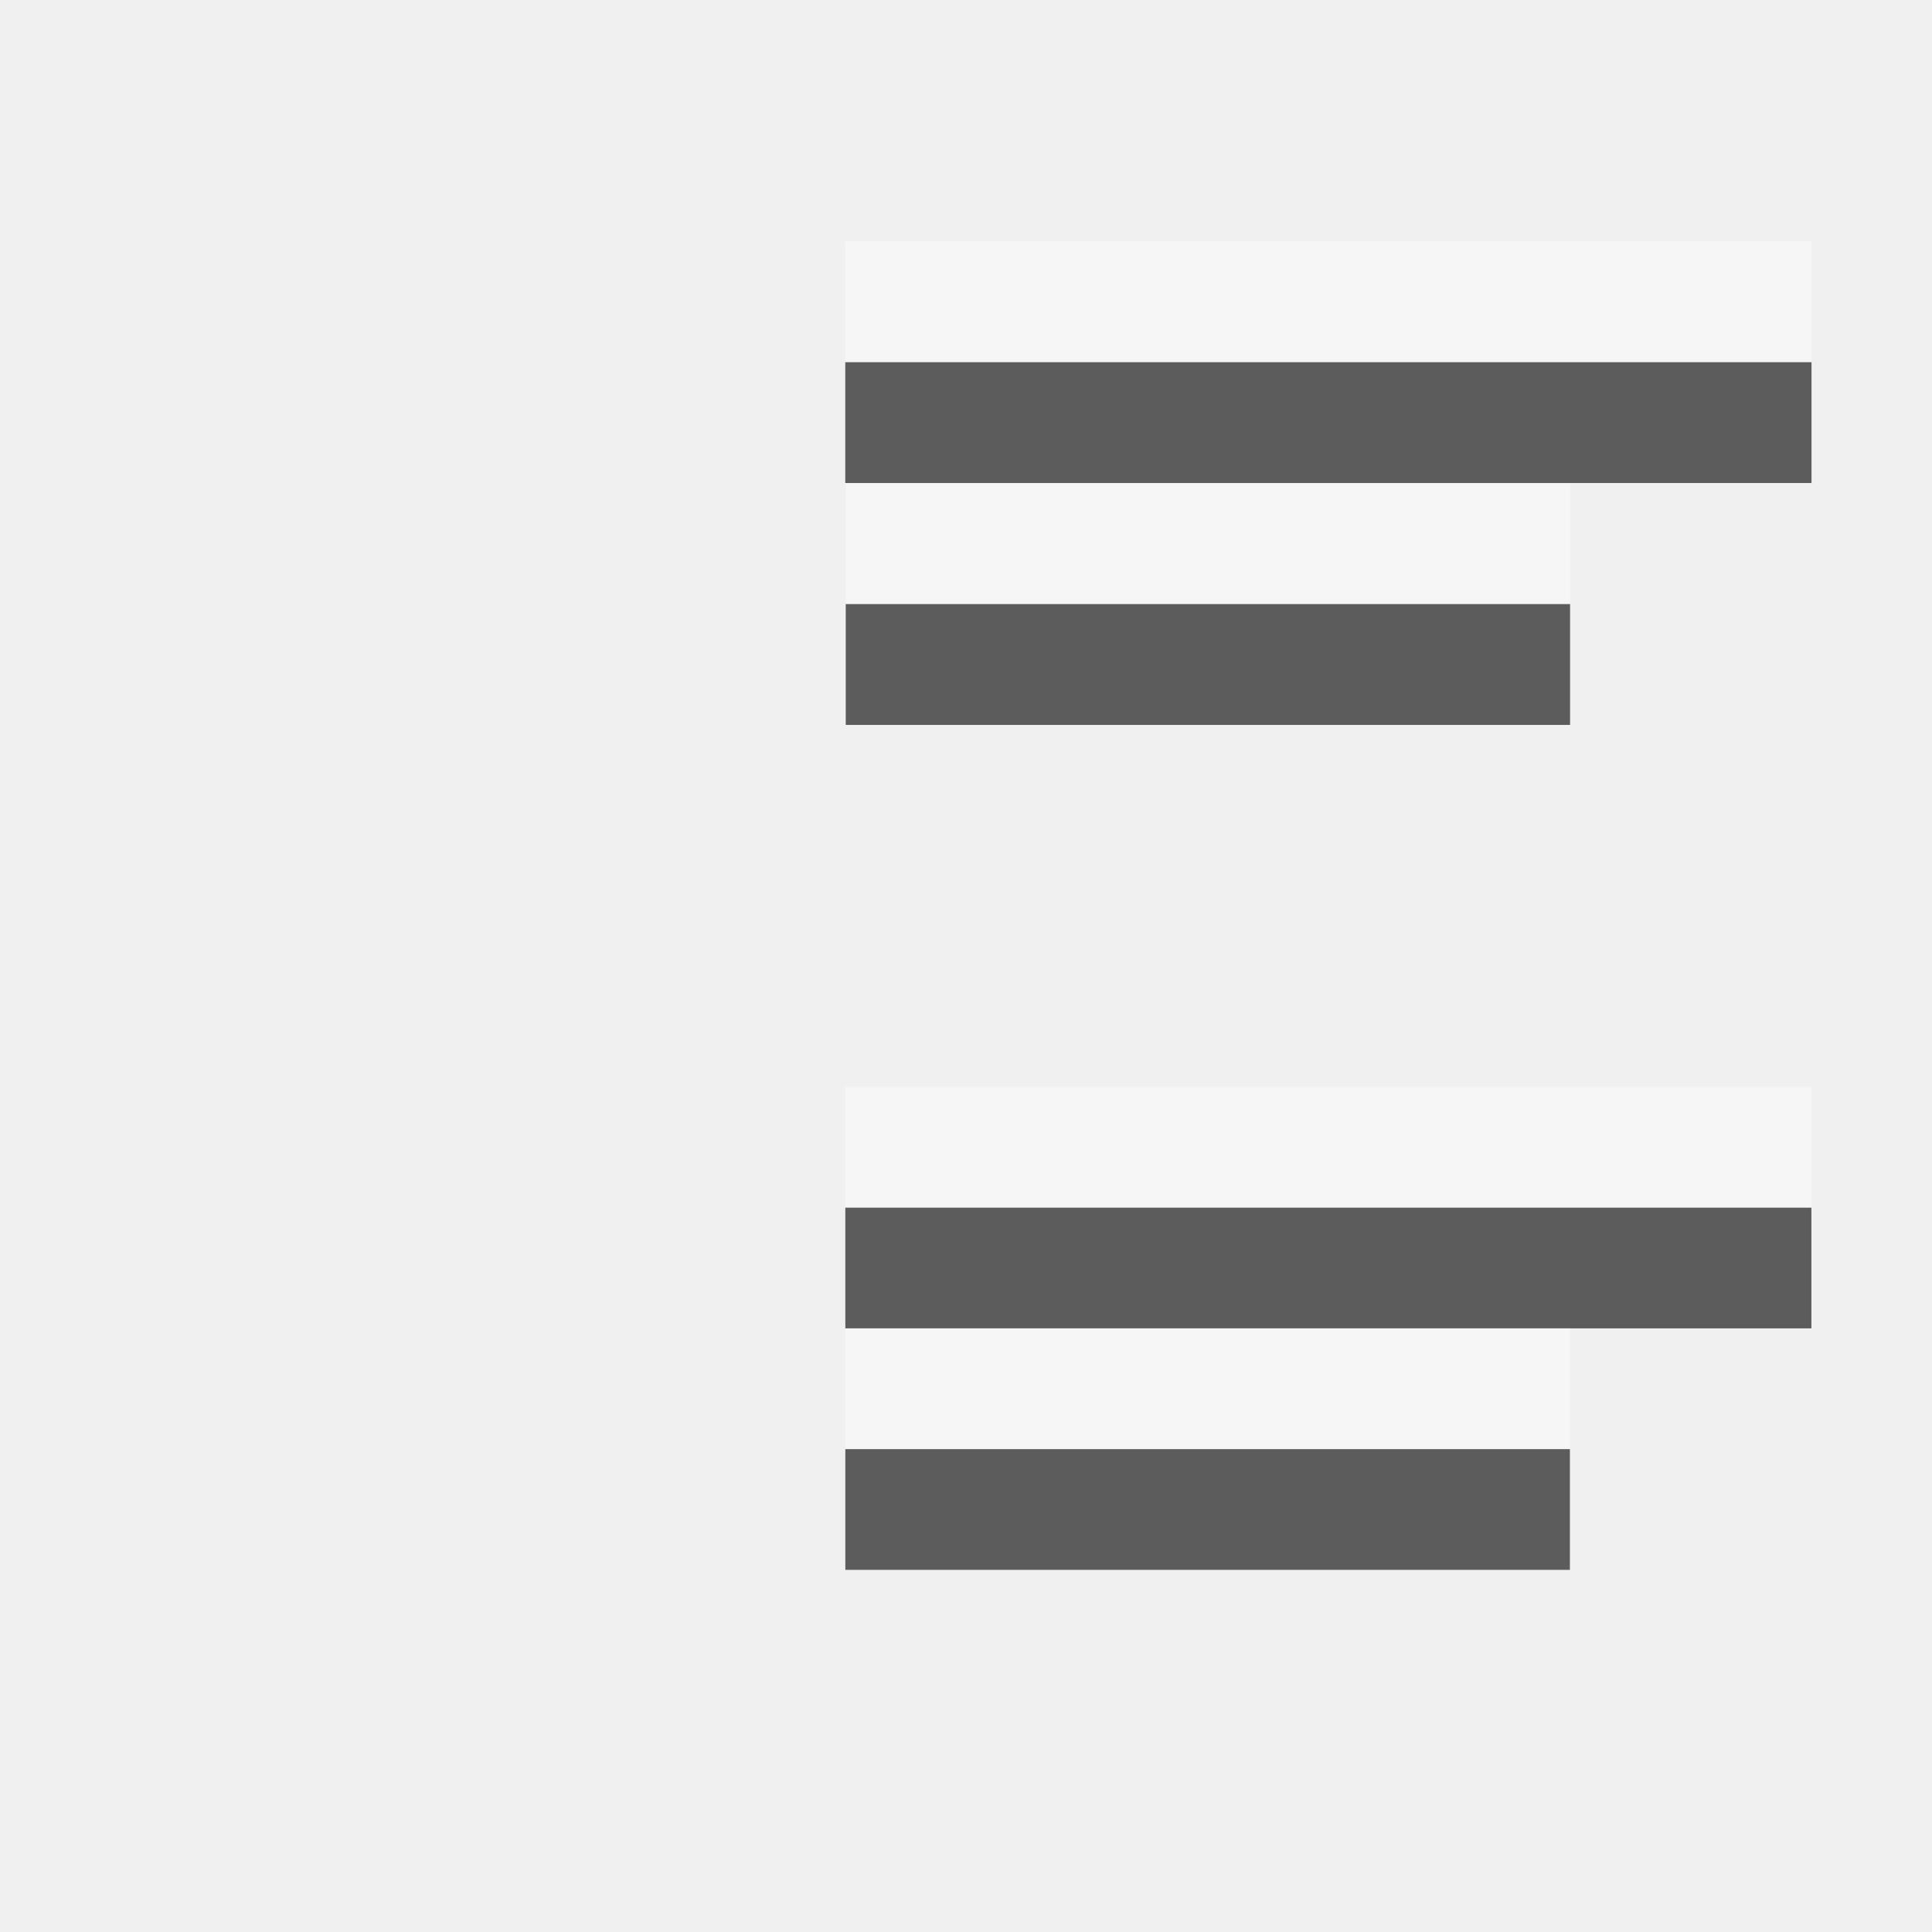
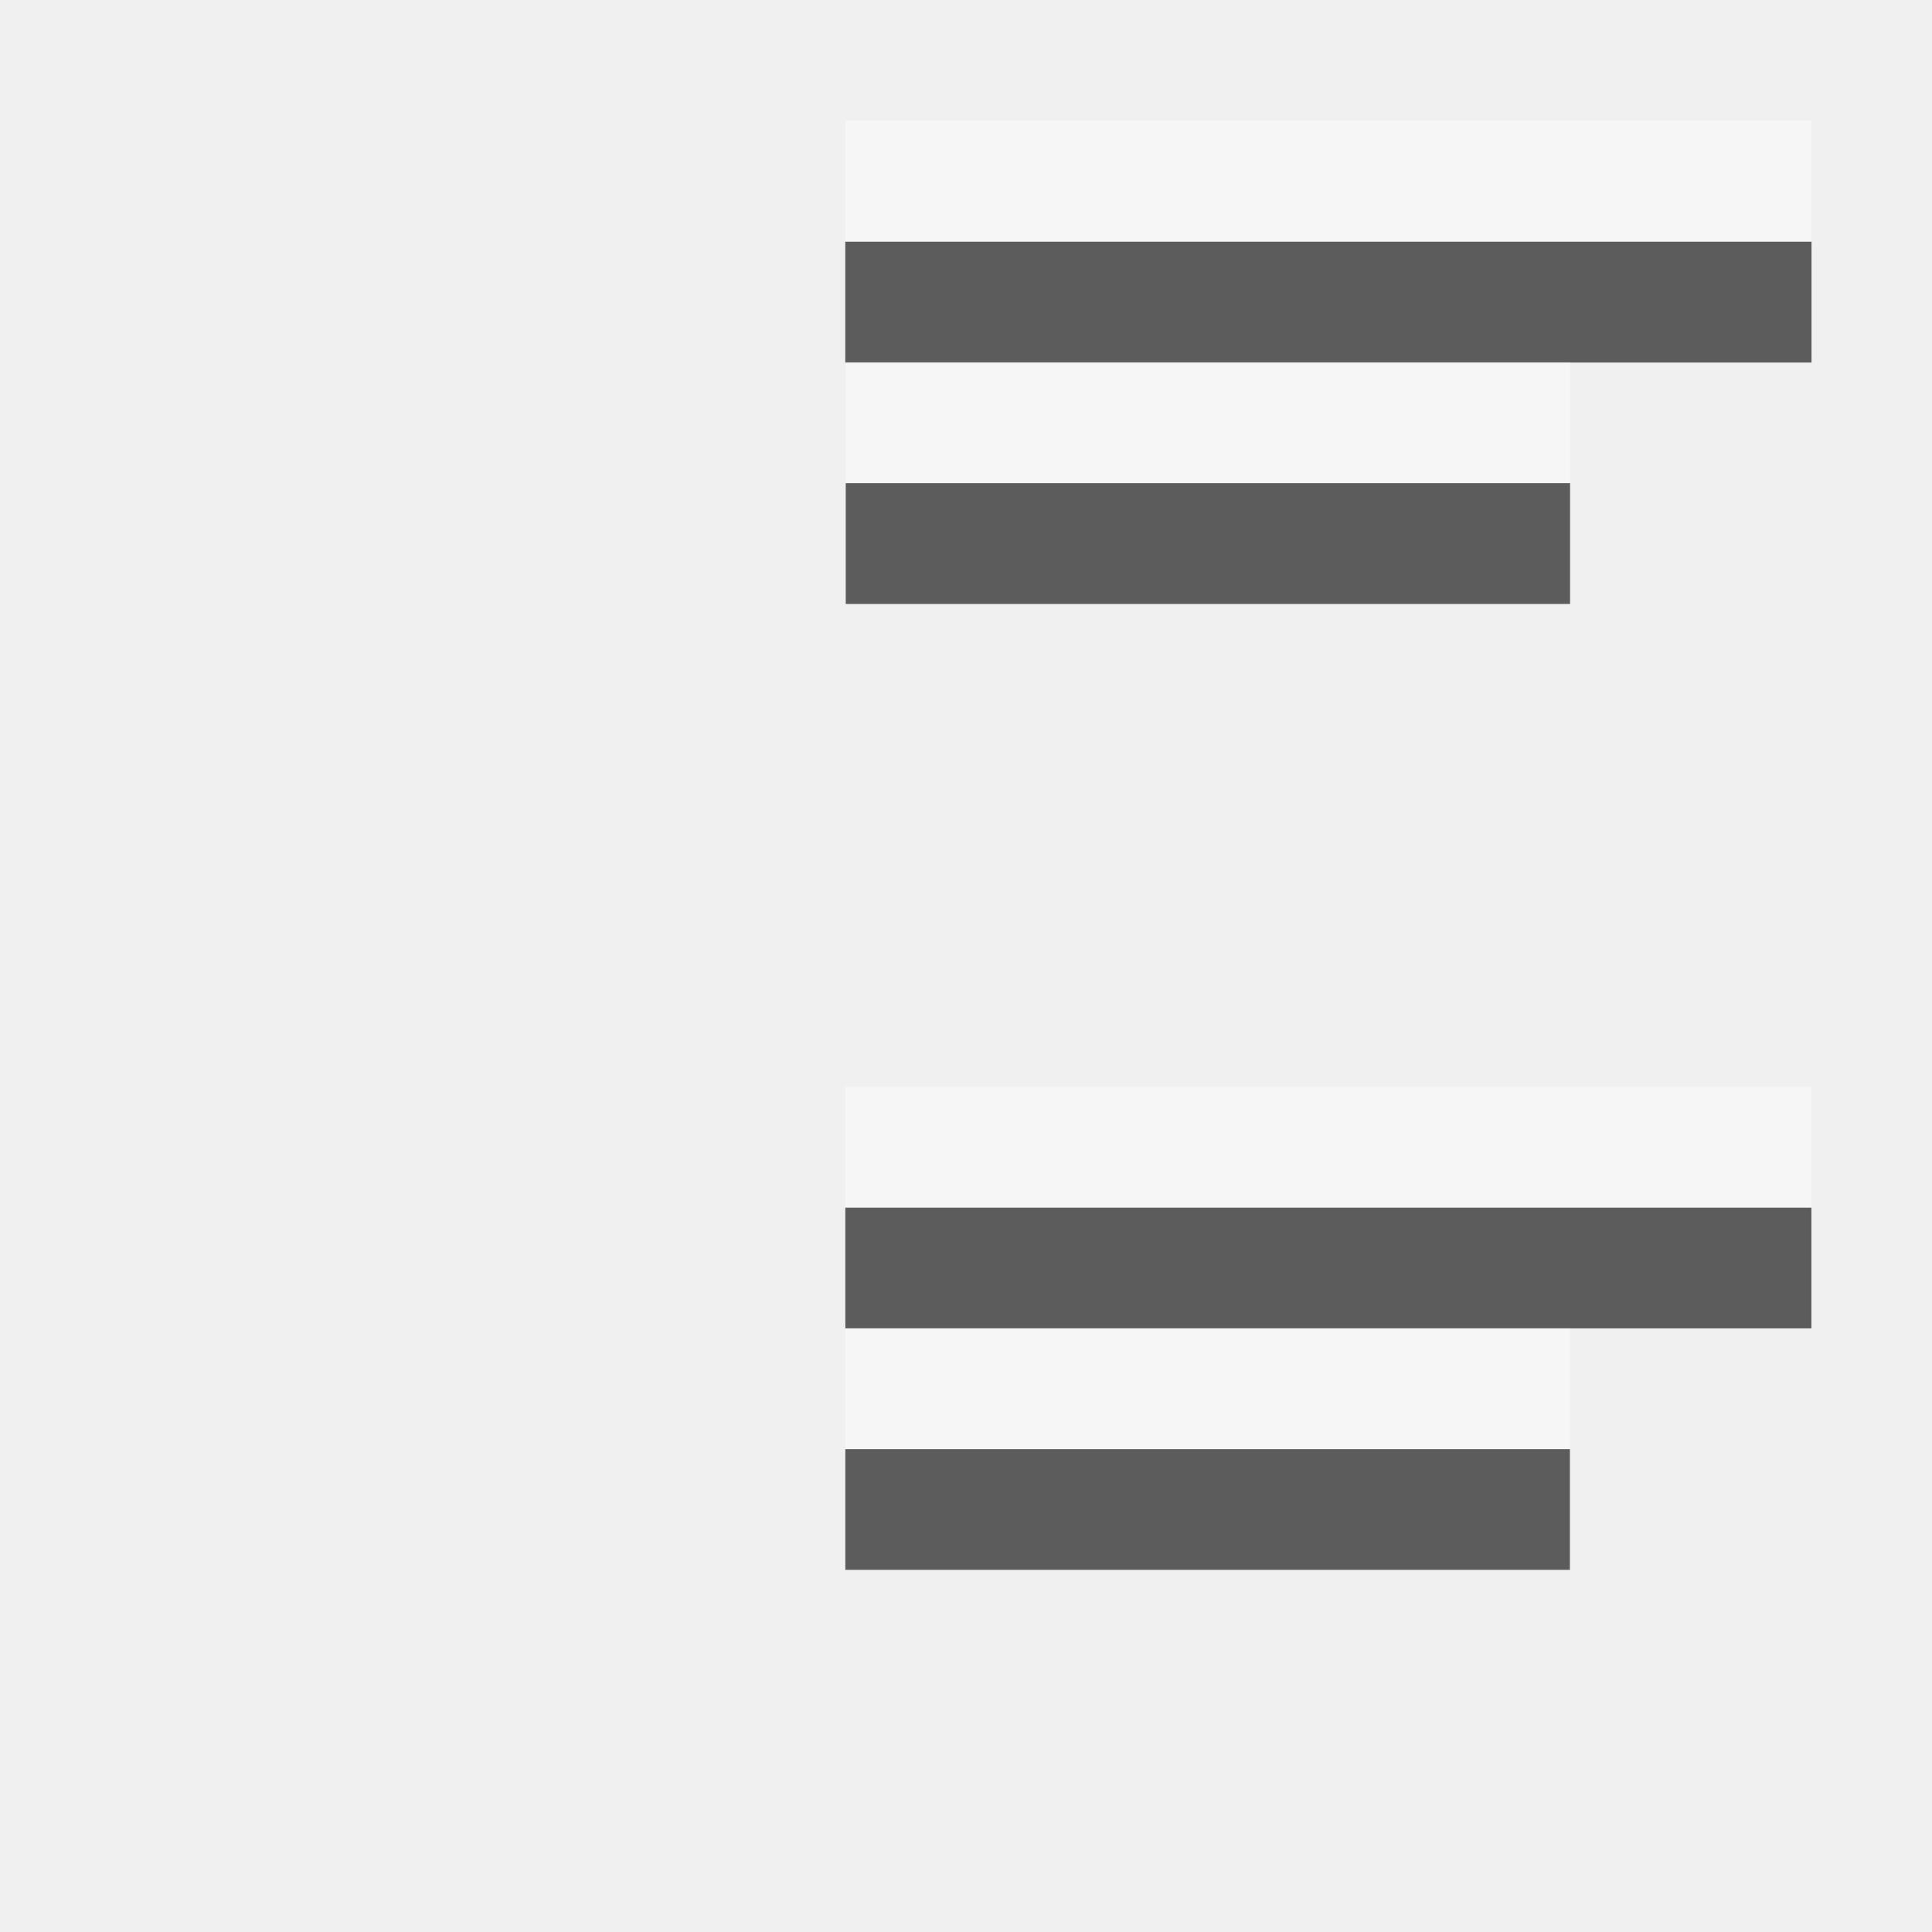
<svg xmlns="http://www.w3.org/2000/svg" height="16" viewBox="0 0 4.233 4.233" width="16">
  <g fill="#404040" fill-opacity=".839" transform="translate(0 -292.7667)">
-     <path d="m3.969 293.56-2.117-0v.265l2.117 0z" stroke-width=".125" />
-     <path d="m3.44 294.09h-1.587v.265h1.587z" stroke-width=".125" />
+     <path d="m3.969 293.296-2.117-0v.265l2.117 0z" stroke-width=".125" />
+     <path d="m3.44 293.825h-1.587v.265h1.587z" stroke-width=".125" />
    <g transform="matrix(-.125 0 0 .125 0 259.875)">
      <path d="m-31.75 284.3 16.933-0v2.117h-16.933z" />
      <path d="m-27.517 288.533h12.7v2.117h-12.7z" />
    </g>
  </g>
  <g fill="#fff" fill-opacity=".392" transform="translate(0 -293.0312)">
-     <path d="m3.969 293.56-2.117-0v.265l2.117 0z" stroke-width=".125" />
-     <path d="m3.44 294.09h-1.587v.265h1.587z" stroke-width=".125" />
+     <path d="m3.969 293.296-2.117-0v.265l2.117 0z" stroke-width=".125" />
+     <path d="m3.44 293.825h-1.587v.265h1.587z" stroke-width=".125" />
    <g transform="matrix(-.125 0 0 .125 0 259.875)">
      <path d="m-31.75 284.3 16.933-0v2.117h-16.933z" />
      <path d="m-27.517 288.533h12.7v2.117h-12.7z" />
    </g>
  </g>
</svg>
